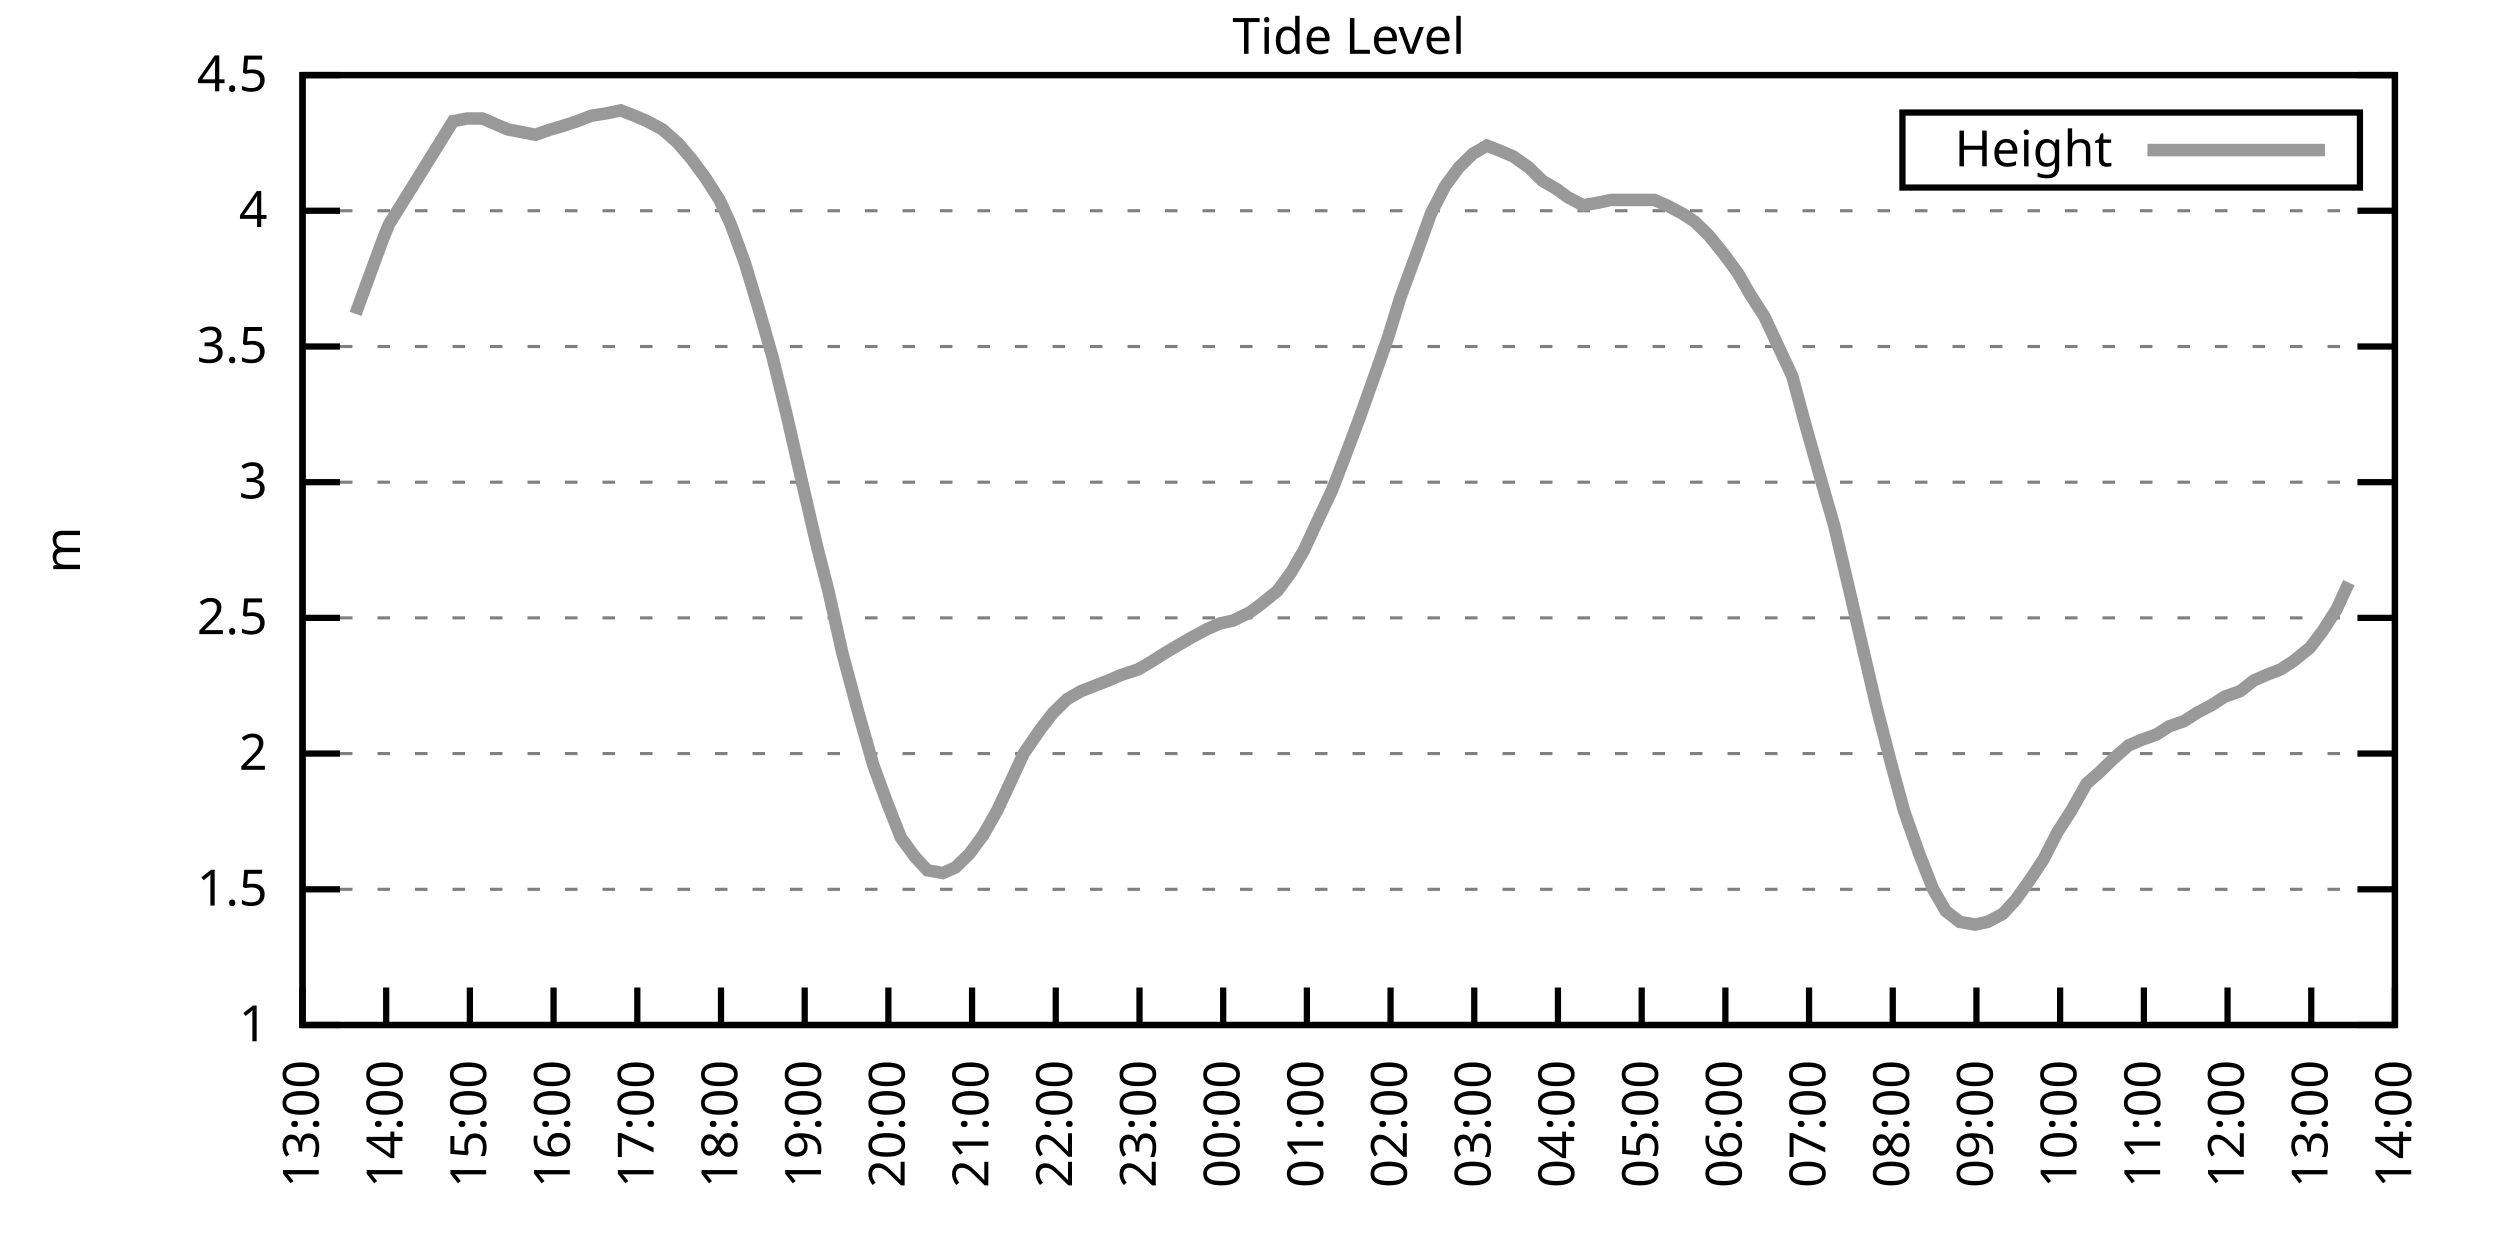
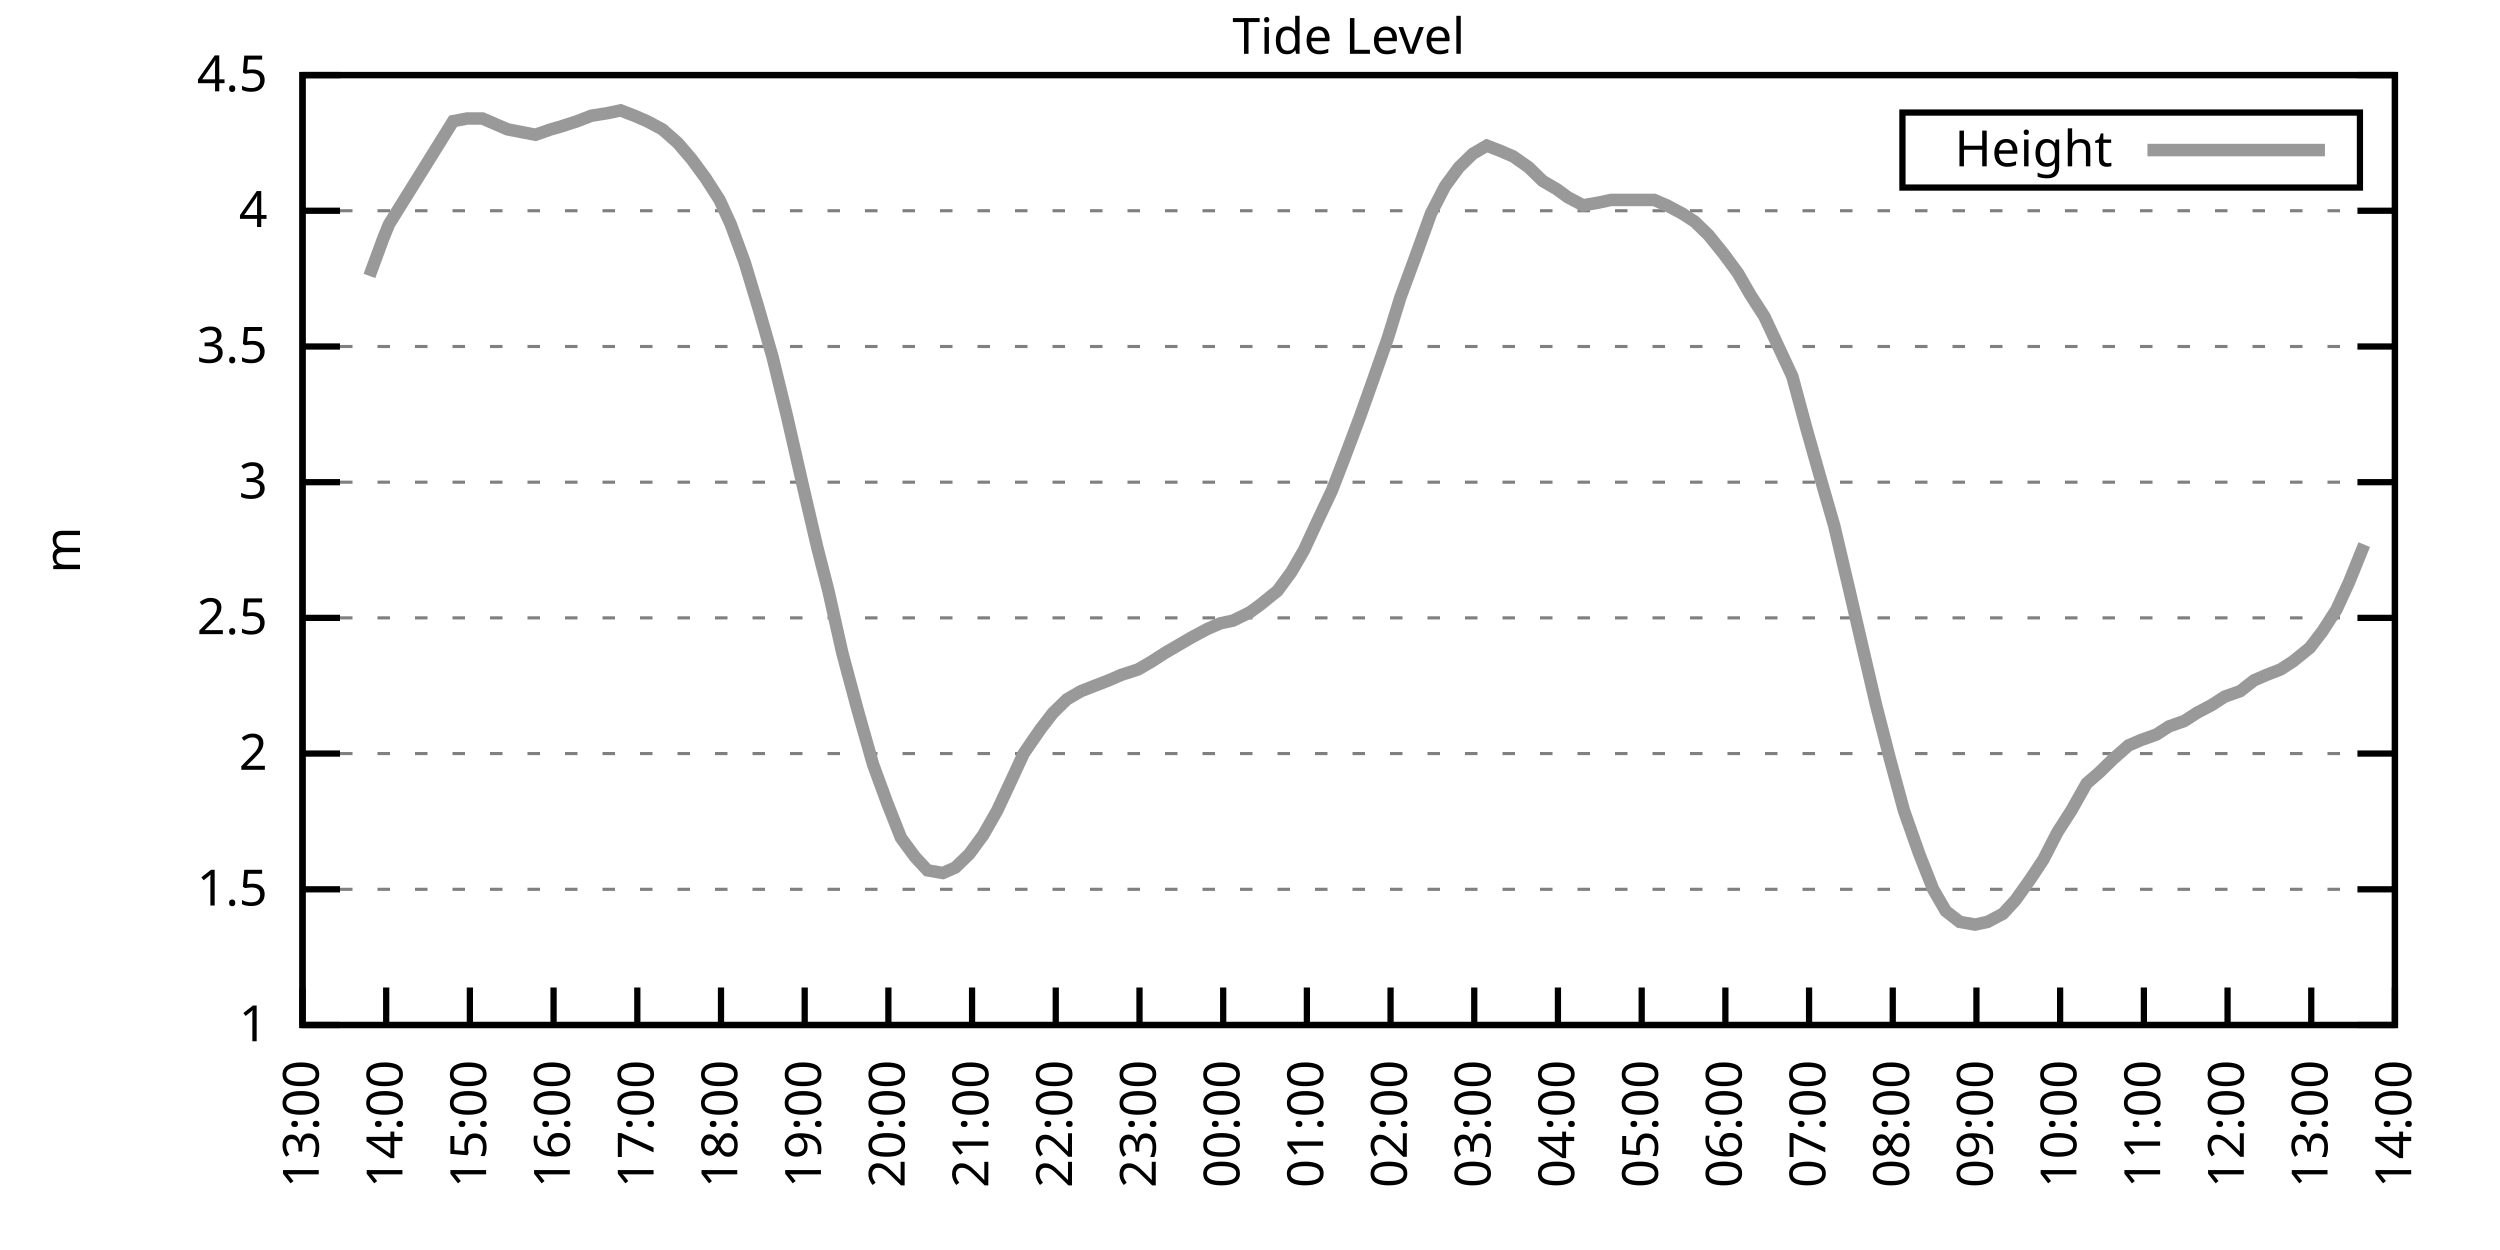
<svg xmlns="http://www.w3.org/2000/svg" xmlns:xlink="http://www.w3.org/1999/xlink" width="400" height="200" viewBox="0 0 400 200">
  <g id="gnuplot_canvas">
    <rect x="0" y="0" width="400" height="200" fill="none" />
    <defs>
      <circle id="gpDot" r="0.5" stroke-width="0.5" stroke="currentColor" />
      <path id="gpPt0" stroke-width="0.333" stroke="currentColor" d="M-1,0 h2 M0,-1 v2" />
      <path id="gpPt1" stroke-width="0.333" stroke="currentColor" d="M-1,-1 L1,1 M1,-1 L-1,1" />
      <path id="gpPt2" stroke-width="0.333" stroke="currentColor" d="M-1,0 L1,0 M0,-1 L0,1 M-1,-1 L1,1 M-1,1 L1,-1" />
      <rect id="gpPt3" stroke-width="0.333" stroke="currentColor" x="-1" y="-1" width="2" height="2" />
      <rect id="gpPt4" stroke-width="0.333" stroke="currentColor" fill="currentColor" x="-1" y="-1" width="2" height="2" />
      <circle id="gpPt5" stroke-width="0.333" stroke="currentColor" cx="0" cy="0" r="1" />
      <use xlink:href="#gpPt5" id="gpPt6" fill="currentColor" stroke="none" />
      <path id="gpPt7" stroke-width="0.333" stroke="currentColor" d="M0,-1.33 L-1.33,0.67 L1.33,0.67 z" />
      <use xlink:href="#gpPt7" id="gpPt8" fill="currentColor" stroke="none" />
      <use xlink:href="#gpPt7" id="gpPt9" stroke="currentColor" transform="rotate(180)" />
      <use xlink:href="#gpPt9" id="gpPt10" fill="currentColor" stroke="none" />
      <use xlink:href="#gpPt3" id="gpPt11" stroke="currentColor" transform="rotate(45)" />
      <use xlink:href="#gpPt11" id="gpPt12" fill="currentColor" stroke="none" />
      <path id="gpPt13" stroke-width="0.333" stroke="currentColor" d="M0,1.330 L1.265,0.411 L0.782,-1.067 L-0.782,-1.076 L-1.265,0.411 z" />
      <use xlink:href="#gpPt13" id="gpPt14" fill="currentColor" stroke="none" />
      <filter id="textbox" filterUnits="objectBoundingBox" x="0" y="0" height="1" width="1">
        <feFlood flood-color="white" flood-opacity="1" result="bgnd" />
        <feComposite in="SourceGraphic" in2="bgnd" operator="atop" />
      </filter>
      <filter id="greybox" filterUnits="objectBoundingBox" x="0" y="0" height="1" width="1">
        <feFlood flood-color="lightgrey" flood-opacity="1" result="grey" />
        <feComposite in="SourceGraphic" in2="grey" operator="atop" />
      </filter>
    </defs>
    <g fill="none" color="white" stroke="currentColor" stroke-width="1.00" stroke-linecap="butt" stroke-linejoin="miter">
</g>
    <g fill="none" color="black" stroke="currentColor" stroke-width="1.00" stroke-linecap="butt" stroke-linejoin="miter">
      <g stroke="none" shape-rendering="crispEdges">
        <polygon fill="rgb(255, 255, 255)" points="48.40,164.00 383.18,164.00 383.18,12.02 48.40,12.02 " />
      </g>
    </g>
    <g fill="none" color="black" stroke="currentColor" stroke-width="1.00" stroke-linecap="butt" stroke-linejoin="miter">
</g>
    <g fill="none" color="black" stroke="black" stroke-width="0.50" stroke-linecap="butt" stroke-linejoin="miter">
</g>
    <g fill="none" color="gray" stroke="currentColor" stroke-width="0.50" stroke-linecap="butt" stroke-linejoin="miter">
      <path stroke="gray" stroke-dasharray="2,4" class="gridline" d="M48.40,164.00 L383.19,164.00  " />
    </g>
    <g fill="none" color="gray" stroke="gray" stroke-width="1.00" stroke-linecap="butt" stroke-linejoin="miter">
</g>
    <g fill="none" color="black" stroke="currentColor" stroke-width="1.00" stroke-linecap="butt" stroke-linejoin="miter">
      <path stroke="black" d="M48.40,164.00 L54.40,164.00 M383.19,164.00 L377.19,164.00  " />
      <g transform="translate(42.80,166.60)" stroke="none" fill="black" font-family="Sans" font-size="8.00" text-anchor="end">
        <text>
          <tspan font-family="Sans"> 1</tspan>
        </text>
      </g>
    </g>
    <g fill="none" color="black" stroke="currentColor" stroke-width="1.00" stroke-linecap="butt" stroke-linejoin="miter">
</g>
    <g fill="none" color="black" stroke="black" stroke-width="0.50" stroke-linecap="butt" stroke-linejoin="miter">
</g>
    <g fill="none" color="gray" stroke="currentColor" stroke-width="0.50" stroke-linecap="butt" stroke-linejoin="miter">
      <path stroke="gray" stroke-dasharray="2,4" class="gridline" d="M48.40,142.29 L383.19,142.29  " />
    </g>
    <g fill="none" color="gray" stroke="gray" stroke-width="1.00" stroke-linecap="butt" stroke-linejoin="miter">
</g>
    <g fill="none" color="black" stroke="currentColor" stroke-width="1.00" stroke-linecap="butt" stroke-linejoin="miter">
      <path stroke="black" d="M48.40,142.29 L54.40,142.29 M383.19,142.29 L377.19,142.29  " />
      <g transform="translate(42.80,144.89)" stroke="none" fill="black" font-family="Sans" font-size="8.00" text-anchor="end">
        <text>
          <tspan font-family="Sans"> 1.5</tspan>
        </text>
      </g>
    </g>
    <g fill="none" color="black" stroke="currentColor" stroke-width="1.00" stroke-linecap="butt" stroke-linejoin="miter">
</g>
    <g fill="none" color="black" stroke="black" stroke-width="0.50" stroke-linecap="butt" stroke-linejoin="miter">
</g>
    <g fill="none" color="gray" stroke="currentColor" stroke-width="0.50" stroke-linecap="butt" stroke-linejoin="miter">
      <path stroke="gray" stroke-dasharray="2,4" class="gridline" d="M48.40,120.57 L383.19,120.57  " />
    </g>
    <g fill="none" color="gray" stroke="gray" stroke-width="1.00" stroke-linecap="butt" stroke-linejoin="miter">
</g>
    <g fill="none" color="black" stroke="currentColor" stroke-width="1.00" stroke-linecap="butt" stroke-linejoin="miter">
      <path stroke="black" d="M48.40,120.57 L54.40,120.57 M383.19,120.57 L377.19,120.57  " />
      <g transform="translate(42.80,123.17)" stroke="none" fill="black" font-family="Sans" font-size="8.00" text-anchor="end">
        <text>
          <tspan font-family="Sans"> 2</tspan>
        </text>
      </g>
    </g>
    <g fill="none" color="black" stroke="currentColor" stroke-width="1.00" stroke-linecap="butt" stroke-linejoin="miter">
</g>
    <g fill="none" color="black" stroke="black" stroke-width="0.50" stroke-linecap="butt" stroke-linejoin="miter">
</g>
    <g fill="none" color="gray" stroke="currentColor" stroke-width="0.50" stroke-linecap="butt" stroke-linejoin="miter">
      <path stroke="gray" stroke-dasharray="2,4" class="gridline" d="M48.40,98.86 L383.19,98.86  " />
    </g>
    <g fill="none" color="gray" stroke="gray" stroke-width="1.00" stroke-linecap="butt" stroke-linejoin="miter">
</g>
    <g fill="none" color="black" stroke="currentColor" stroke-width="1.00" stroke-linecap="butt" stroke-linejoin="miter">
      <path stroke="black" d="M48.40,98.86 L54.40,98.86 M383.19,98.86 L377.19,98.86  " />
      <g transform="translate(42.80,101.46)" stroke="none" fill="black" font-family="Sans" font-size="8.00" text-anchor="end">
        <text>
          <tspan font-family="Sans"> 2.5</tspan>
        </text>
      </g>
    </g>
    <g fill="none" color="black" stroke="currentColor" stroke-width="1.00" stroke-linecap="butt" stroke-linejoin="miter">
</g>
    <g fill="none" color="black" stroke="black" stroke-width="0.50" stroke-linecap="butt" stroke-linejoin="miter">
</g>
    <g fill="none" color="gray" stroke="currentColor" stroke-width="0.50" stroke-linecap="butt" stroke-linejoin="miter">
      <path stroke="gray" stroke-dasharray="2,4" class="gridline" d="M48.40,77.15 L383.19,77.15  " />
    </g>
    <g fill="none" color="gray" stroke="gray" stroke-width="1.00" stroke-linecap="butt" stroke-linejoin="miter">
</g>
    <g fill="none" color="black" stroke="currentColor" stroke-width="1.00" stroke-linecap="butt" stroke-linejoin="miter">
      <path stroke="black" d="M48.40,77.15 L54.40,77.15 M383.19,77.15 L377.19,77.15  " />
      <g transform="translate(42.80,79.75)" stroke="none" fill="black" font-family="Sans" font-size="8.00" text-anchor="end">
        <text>
          <tspan font-family="Sans"> 3</tspan>
        </text>
      </g>
    </g>
    <g fill="none" color="black" stroke="currentColor" stroke-width="1.00" stroke-linecap="butt" stroke-linejoin="miter">
</g>
    <g fill="none" color="black" stroke="black" stroke-width="0.50" stroke-linecap="butt" stroke-linejoin="miter">
</g>
    <g fill="none" color="gray" stroke="currentColor" stroke-width="0.50" stroke-linecap="butt" stroke-linejoin="miter">
      <path stroke="gray" stroke-dasharray="2,4" class="gridline" d="M48.40,55.44 L383.19,55.44  " />
    </g>
    <g fill="none" color="gray" stroke="gray" stroke-width="1.00" stroke-linecap="butt" stroke-linejoin="miter">
</g>
    <g fill="none" color="black" stroke="currentColor" stroke-width="1.00" stroke-linecap="butt" stroke-linejoin="miter">
      <path stroke="black" d="M48.40,55.44 L54.40,55.44 M383.19,55.44 L377.19,55.44  " />
      <g transform="translate(42.80,58.04)" stroke="none" fill="black" font-family="Sans" font-size="8.00" text-anchor="end">
        <text>
          <tspan font-family="Sans"> 3.5</tspan>
        </text>
      </g>
    </g>
    <g fill="none" color="black" stroke="currentColor" stroke-width="1.00" stroke-linecap="butt" stroke-linejoin="miter">
</g>
    <g fill="none" color="black" stroke="black" stroke-width="0.50" stroke-linecap="butt" stroke-linejoin="miter">
</g>
    <g fill="none" color="gray" stroke="currentColor" stroke-width="0.50" stroke-linecap="butt" stroke-linejoin="miter">
      <path stroke="gray" stroke-dasharray="2,4" class="gridline" d="M48.40,33.72 L383.19,33.72  " />
    </g>
    <g fill="none" color="gray" stroke="gray" stroke-width="1.00" stroke-linecap="butt" stroke-linejoin="miter">
</g>
    <g fill="none" color="black" stroke="currentColor" stroke-width="1.00" stroke-linecap="butt" stroke-linejoin="miter">
      <path stroke="black" d="M48.40,33.72 L54.40,33.72 M383.19,33.72 L377.19,33.72  " />
      <g transform="translate(42.80,36.32)" stroke="none" fill="black" font-family="Sans" font-size="8.00" text-anchor="end">
        <text>
          <tspan font-family="Sans"> 4</tspan>
        </text>
      </g>
    </g>
    <g fill="none" color="black" stroke="currentColor" stroke-width="1.00" stroke-linecap="butt" stroke-linejoin="miter">
</g>
    <g fill="none" color="black" stroke="black" stroke-width="0.50" stroke-linecap="butt" stroke-linejoin="miter">
</g>
    <g fill="none" color="gray" stroke="currentColor" stroke-width="0.50" stroke-linecap="butt" stroke-linejoin="miter">
      <path stroke="gray" stroke-dasharray="2,4" class="gridline" d="M48.40,12.01 L383.19,12.01  " />
    </g>
    <g fill="none" color="gray" stroke="gray" stroke-width="1.00" stroke-linecap="butt" stroke-linejoin="miter">
</g>
    <g fill="none" color="black" stroke="currentColor" stroke-width="1.00" stroke-linecap="butt" stroke-linejoin="miter">
      <path stroke="black" d="M48.40,12.01 L54.40,12.01 M383.19,12.01 L377.19,12.01  " />
      <g transform="translate(42.80,14.61)" stroke="none" fill="black" font-family="Sans" font-size="8.00" text-anchor="end">
        <text>
          <tspan font-family="Sans"> 4.5</tspan>
        </text>
      </g>
    </g>
    <g fill="none" color="black" stroke="currentColor" stroke-width="1.00" stroke-linecap="butt" stroke-linejoin="miter">
      <path stroke="black" d="M48.40,164.00 L48.40,158.00  " />
      <g transform="translate(51.00,169.60) rotate(270.00)" stroke="none" fill="black" font-family="Sans" font-size="8.00" text-anchor="end">
        <text>
          <tspan font-family="Sans">13:00</tspan>
        </text>
      </g>
    </g>
    <g fill="none" color="black" stroke="currentColor" stroke-width="1.00" stroke-linecap="butt" stroke-linejoin="miter">
      <path stroke="black" d="M61.79,164.00 L61.79,158.00  " />
      <g transform="translate(64.39,169.60) rotate(270.00)" stroke="none" fill="black" font-family="Sans" font-size="8.00" text-anchor="end">
        <text>
          <tspan font-family="Sans">14:00</tspan>
        </text>
      </g>
    </g>
    <g fill="none" color="black" stroke="currentColor" stroke-width="1.00" stroke-linecap="butt" stroke-linejoin="miter">
      <path stroke="black" d="M75.18,164.00 L75.18,158.00  " />
      <g transform="translate(77.78,169.60) rotate(270.00)" stroke="none" fill="black" font-family="Sans" font-size="8.00" text-anchor="end">
        <text>
          <tspan font-family="Sans">15:00</tspan>
        </text>
      </g>
    </g>
    <g fill="none" color="black" stroke="currentColor" stroke-width="1.00" stroke-linecap="butt" stroke-linejoin="miter">
      <path stroke="black" d="M88.57,164.00 L88.57,158.00  " />
      <g transform="translate(91.17,169.60) rotate(270.00)" stroke="none" fill="black" font-family="Sans" font-size="8.00" text-anchor="end">
        <text>
          <tspan font-family="Sans">16:00</tspan>
        </text>
      </g>
    </g>
    <g fill="none" color="black" stroke="currentColor" stroke-width="1.00" stroke-linecap="butt" stroke-linejoin="miter">
      <path stroke="black" d="M101.97,164.00 L101.97,158.00  " />
      <g transform="translate(104.57,169.60) rotate(270.00)" stroke="none" fill="black" font-family="Sans" font-size="8.00" text-anchor="end">
        <text>
          <tspan font-family="Sans">17:00</tspan>
        </text>
      </g>
    </g>
    <g fill="none" color="black" stroke="currentColor" stroke-width="1.00" stroke-linecap="butt" stroke-linejoin="miter">
      <path stroke="black" d="M115.36,164.00 L115.36,158.00  " />
      <g transform="translate(117.96,169.60) rotate(270.00)" stroke="none" fill="black" font-family="Sans" font-size="8.00" text-anchor="end">
        <text>
          <tspan font-family="Sans">18:00</tspan>
        </text>
      </g>
    </g>
    <g fill="none" color="black" stroke="currentColor" stroke-width="1.00" stroke-linecap="butt" stroke-linejoin="miter">
      <path stroke="black" d="M128.75,164.00 L128.75,158.00  " />
      <g transform="translate(131.35,169.60) rotate(270.00)" stroke="none" fill="black" font-family="Sans" font-size="8.00" text-anchor="end">
        <text>
          <tspan font-family="Sans">19:00</tspan>
        </text>
      </g>
    </g>
    <g fill="none" color="black" stroke="currentColor" stroke-width="1.00" stroke-linecap="butt" stroke-linejoin="miter">
      <path stroke="black" d="M142.14,164.00 L142.14,158.00  " />
      <g transform="translate(144.74,169.60) rotate(270.00)" stroke="none" fill="black" font-family="Sans" font-size="8.00" text-anchor="end">
        <text>
          <tspan font-family="Sans">20:00</tspan>
        </text>
      </g>
    </g>
    <g fill="none" color="black" stroke="currentColor" stroke-width="1.00" stroke-linecap="butt" stroke-linejoin="miter">
      <path stroke="black" d="M155.53,164.00 L155.53,158.00  " />
      <g transform="translate(158.13,169.60) rotate(270.00)" stroke="none" fill="black" font-family="Sans" font-size="8.00" text-anchor="end">
        <text>
          <tspan font-family="Sans">21:00</tspan>
        </text>
      </g>
    </g>
    <g fill="none" color="black" stroke="currentColor" stroke-width="1.00" stroke-linecap="butt" stroke-linejoin="miter">
      <path stroke="black" d="M168.92,164.00 L168.92,158.00  " />
      <g transform="translate(171.52,169.60) rotate(270.00)" stroke="none" fill="black" font-family="Sans" font-size="8.00" text-anchor="end">
        <text>
          <tspan font-family="Sans">22:00</tspan>
        </text>
      </g>
    </g>
    <g fill="none" color="black" stroke="currentColor" stroke-width="1.00" stroke-linecap="butt" stroke-linejoin="miter">
      <path stroke="black" d="M182.32,164.00 L182.32,158.00  " />
      <g transform="translate(184.92,169.60) rotate(270.00)" stroke="none" fill="black" font-family="Sans" font-size="8.00" text-anchor="end">
        <text>
          <tspan font-family="Sans">23:00</tspan>
        </text>
      </g>
    </g>
    <g fill="none" color="black" stroke="currentColor" stroke-width="1.00" stroke-linecap="butt" stroke-linejoin="miter">
      <path stroke="black" d="M195.71,164.00 L195.71,158.00  " />
      <g transform="translate(198.31,169.60) rotate(270.00)" stroke="none" fill="black" font-family="Sans" font-size="8.00" text-anchor="end">
        <text>
          <tspan font-family="Sans">00:00</tspan>
        </text>
      </g>
    </g>
    <g fill="none" color="black" stroke="currentColor" stroke-width="1.00" stroke-linecap="butt" stroke-linejoin="miter">
      <path stroke="black" d="M209.10,164.00 L209.10,158.00  " />
      <g transform="translate(211.70,169.60) rotate(270.00)" stroke="none" fill="black" font-family="Sans" font-size="8.00" text-anchor="end">
        <text>
          <tspan font-family="Sans">01:00</tspan>
        </text>
      </g>
    </g>
    <g fill="none" color="black" stroke="currentColor" stroke-width="1.00" stroke-linecap="butt" stroke-linejoin="miter">
      <path stroke="black" d="M222.49,164.00 L222.49,158.00  " />
      <g transform="translate(225.09,169.60) rotate(270.00)" stroke="none" fill="black" font-family="Sans" font-size="8.00" text-anchor="end">
        <text>
          <tspan font-family="Sans">02:00</tspan>
        </text>
      </g>
    </g>
    <g fill="none" color="black" stroke="currentColor" stroke-width="1.00" stroke-linecap="butt" stroke-linejoin="miter">
      <path stroke="black" d="M235.88,164.00 L235.88,158.00  " />
      <g transform="translate(238.48,169.60) rotate(270.00)" stroke="none" fill="black" font-family="Sans" font-size="8.00" text-anchor="end">
        <text>
          <tspan font-family="Sans">03:00</tspan>
        </text>
      </g>
    </g>
    <g fill="none" color="black" stroke="currentColor" stroke-width="1.00" stroke-linecap="butt" stroke-linejoin="miter">
      <path stroke="black" d="M249.27,164.00 L249.27,158.00  " />
      <g transform="translate(251.87,169.60) rotate(270.00)" stroke="none" fill="black" font-family="Sans" font-size="8.00" text-anchor="end">
        <text>
          <tspan font-family="Sans">04:00</tspan>
        </text>
      </g>
    </g>
    <g fill="none" color="black" stroke="currentColor" stroke-width="1.00" stroke-linecap="butt" stroke-linejoin="miter">
      <path stroke="black" d="M262.67,164.00 L262.67,158.00  " />
      <g transform="translate(265.27,169.60) rotate(270.00)" stroke="none" fill="black" font-family="Sans" font-size="8.00" text-anchor="end">
        <text>
          <tspan font-family="Sans">05:00</tspan>
        </text>
      </g>
    </g>
    <g fill="none" color="black" stroke="currentColor" stroke-width="1.00" stroke-linecap="butt" stroke-linejoin="miter">
      <path stroke="black" d="M276.06,164.00 L276.06,158.00  " />
      <g transform="translate(278.66,169.60) rotate(270.00)" stroke="none" fill="black" font-family="Sans" font-size="8.00" text-anchor="end">
        <text>
          <tspan font-family="Sans">06:00</tspan>
        </text>
      </g>
    </g>
    <g fill="none" color="black" stroke="currentColor" stroke-width="1.00" stroke-linecap="butt" stroke-linejoin="miter">
      <path stroke="black" d="M289.45,164.00 L289.45,158.00  " />
      <g transform="translate(292.05,169.60) rotate(270.00)" stroke="none" fill="black" font-family="Sans" font-size="8.00" text-anchor="end">
        <text>
          <tspan font-family="Sans">07:00</tspan>
        </text>
      </g>
    </g>
    <g fill="none" color="black" stroke="currentColor" stroke-width="1.00" stroke-linecap="butt" stroke-linejoin="miter">
      <path stroke="black" d="M302.84,164.00 L302.84,158.00  " />
      <g transform="translate(305.44,169.60) rotate(270.00)" stroke="none" fill="black" font-family="Sans" font-size="8.00" text-anchor="end">
        <text>
          <tspan font-family="Sans">08:00</tspan>
        </text>
      </g>
    </g>
    <g fill="none" color="black" stroke="currentColor" stroke-width="1.00" stroke-linecap="butt" stroke-linejoin="miter">
      <path stroke="black" d="M316.23,164.00 L316.23,158.00  " />
      <g transform="translate(318.83,169.60) rotate(270.00)" stroke="none" fill="black" font-family="Sans" font-size="8.00" text-anchor="end">
        <text>
          <tspan font-family="Sans">09:00</tspan>
        </text>
      </g>
    </g>
    <g fill="none" color="black" stroke="currentColor" stroke-width="1.00" stroke-linecap="butt" stroke-linejoin="miter">
      <path stroke="black" d="M329.62,164.00 L329.62,158.00  " />
      <g transform="translate(332.22,169.60) rotate(270.00)" stroke="none" fill="black" font-family="Sans" font-size="8.00" text-anchor="end">
        <text>
          <tspan font-family="Sans">10:00</tspan>
        </text>
      </g>
    </g>
    <g fill="none" color="black" stroke="currentColor" stroke-width="1.00" stroke-linecap="butt" stroke-linejoin="miter">
      <path stroke="black" d="M343.02,164.00 L343.02,158.00  " />
      <g transform="translate(345.62,169.60) rotate(270.00)" stroke="none" fill="black" font-family="Sans" font-size="8.00" text-anchor="end">
        <text>
          <tspan font-family="Sans">11:00</tspan>
        </text>
      </g>
    </g>
    <g fill="none" color="black" stroke="currentColor" stroke-width="1.00" stroke-linecap="butt" stroke-linejoin="miter">
      <path stroke="black" d="M356.41,164.00 L356.41,158.00  " />
      <g transform="translate(359.01,169.60) rotate(270.00)" stroke="none" fill="black" font-family="Sans" font-size="8.00" text-anchor="end">
        <text>
          <tspan font-family="Sans">12:00</tspan>
        </text>
      </g>
    </g>
    <g fill="none" color="black" stroke="currentColor" stroke-width="1.00" stroke-linecap="butt" stroke-linejoin="miter">
      <path stroke="black" d="M369.80,164.00 L369.80,158.00  " />
      <g transform="translate(372.40,169.60) rotate(270.00)" stroke="none" fill="black" font-family="Sans" font-size="8.00" text-anchor="end">
        <text>
          <tspan font-family="Sans">13:00</tspan>
        </text>
      </g>
    </g>
    <g fill="none" color="black" stroke="currentColor" stroke-width="1.00" stroke-linecap="butt" stroke-linejoin="miter">
      <path stroke="black" d="M383.19,164.00 L383.19,158.00  " />
      <g transform="translate(385.79,169.60) rotate(270.00)" stroke="none" fill="black" font-family="Sans" font-size="8.00" text-anchor="end">
        <text>
          <tspan font-family="Sans">14:00</tspan>
        </text>
      </g>
    </g>
    <g fill="none" color="black" stroke="currentColor" stroke-width="1.00" stroke-linecap="butt" stroke-linejoin="miter">
</g>
    <g fill="none" color="black" stroke="currentColor" stroke-width="1.00" stroke-linecap="butt" stroke-linejoin="miter">
      <path stroke="black" d="M48.40,12.01 L48.40,164.00 L383.19,164.00 L383.19,12.01 L48.40,12.01 Z  " />
    </g>
    <g fill="none" color="black" stroke="currentColor" stroke-width="1.00" stroke-linecap="butt" stroke-linejoin="miter">
</g>
    <g fill="none" color="black" stroke="currentColor" stroke-width="1.00" stroke-linecap="butt" stroke-linejoin="miter">
      <path stroke="black" d="M304.39,30.01 L304.39,18.01 L377.59,18.01 L377.59,30.01 L304.39,30.01 Z  " />
    </g>
    <g id="Tide_level_plot_1">
      <g fill="none" color="white" stroke="black" stroke-width="2.00" stroke-linecap="butt" stroke-linejoin="miter">
</g>
      <g fill="none" color="black" stroke="currentColor" stroke-width="2.00" stroke-linecap="butt" stroke-linejoin="miter">
        <g transform="translate(337.99,26.61)" stroke="none" fill="black" font-family="Sans" font-size="8.00" text-anchor="end">
          <text>
            <tspan font-family="Sans">Height</tspan>
          </text>
        </g>
      </g>
      <g fill="none" color="black" stroke="currentColor" stroke-width="2.00" stroke-linecap="butt" stroke-linejoin="miter">
-         <path stroke="rgb(153, 153, 153)" d="M343.59,24.01 L371.99,24.01 M56.88,50.22 L59.11,44.15 L61.35,38.07 L62.24,35.89 L72.50,19.39 L74.74,18.96   L77.19,18.96 L79.20,19.83 L81.21,20.70 L83.44,21.13 L85.67,21.56 L88.13,20.70 L89.69,20.26 L92.37,19.39   L94.60,18.52 L97.28,18.09 L99.29,17.66 L101.52,18.52 L103.53,19.39 L105.98,20.70 L108.44,22.87 L110.67,25.47   L112.90,28.51 L115.13,31.99 L116.92,35.89 L119.15,41.97 L121.38,49.36 L123.62,57.17 L125.85,66.29 L128.53,78.02   L130.76,87.57 L132.54,94.52 L134.78,104.51 L137.23,113.63 L139.69,122.31 L141.92,128.39 L144.15,134.04 L146.38,137.08   L148.39,139.25 L150.85,139.68 L152.85,138.81 L155.09,136.64 L157.32,133.60 L159.55,129.69 L161.78,124.92 L163.79,120.57   L166.47,116.67 L168.48,114.06 L170.71,111.89 L172.94,110.59 L175.17,109.72 L177.41,108.85 L179.41,107.98 L182.09,107.11   L184.32,105.81 L186.33,104.51 L188.57,103.20 L190.80,101.90 L193.25,100.60 L195.26,99.73 L197.27,99.30 L199.95,97.99   L201.73,96.69 L204.41,94.52 L206.64,91.48 L208.65,88.00 L210.66,83.66 L213.12,78.45 L215.13,73.24 L217.58,66.73   L219.59,61.08 L222.04,54.13 L224.05,47.62 L226.29,41.54 L228.96,34.16 L231.20,29.81 L233.43,26.77 L235.66,24.60   L237.89,23.30 L240.12,24.17 L242.13,25.04 L244.59,26.77 L246.82,28.95 L249.05,30.25 L250.84,31.55 L253.29,32.85   L255.75,32.42 L257.76,31.99 L259.99,31.99 L262.44,31.99 L264.67,31.99 L266.68,32.85 L269.14,34.16 L271.15,35.46   L273.38,37.63 L275.83,40.67 L278.07,43.71 L280.07,47.18 L282.31,50.66 L284.54,55.44 L286.77,60.21 L289.00,68.46   L291.46,77.15 L293.47,84.10 L295.92,94.52 L297.93,103.20 L300.16,112.76 L302.39,121.44 L304.63,129.69 L307.08,136.64   L309.31,142.29 L311.32,145.76 L313.55,147.50 L316.01,147.93 L318.02,147.50 L320.47,146.20 L322.48,144.02 L324.94,140.55   L326.95,137.51 L329.18,133.17 L331.41,129.69 L333.86,125.35 L335.87,123.61 L338.10,121.44 L340.56,119.27 L342.57,118.40   L345.02,117.53 L347.03,116.23 L349.49,115.36 L351.50,114.06 L353.95,112.76 L355.96,111.45 L358.42,110.59 L360.65,108.85   L362.66,107.98 L364.89,107.11 L366.90,105.81 L369.58,103.64 L371.58,101.03 L373.82,97.56 L375.82,93.22  " />
+         <path stroke="rgb(153, 153, 153)" d="M343.59,24.01 L371.99,24.01 M59.11,44.15 L61.35,38.07 L62.24,35.89 L72.50,19.39 L74.74,18.96 L77.19,18.96   L79.20,19.83 L81.21,20.70 L83.44,21.13 L85.67,21.56 L88.13,20.70 L89.69,20.26 L92.37,19.39 L94.60,18.52   L97.28,18.09 L99.29,17.66 L101.52,18.52 L103.53,19.39 L105.98,20.70 L108.44,22.87 L110.67,25.47 L112.90,28.51   L115.13,31.99 L116.92,35.89 L119.15,41.97 L121.38,49.36 L123.62,57.17 L125.85,66.29 L128.53,78.02 L130.76,87.57   L132.54,94.52 L134.78,104.51 L137.23,113.63 L139.69,122.31 L141.92,128.39 L144.15,134.04 L146.38,137.08 L148.39,139.25   L150.85,139.68 L152.85,138.81 L155.09,136.64 L157.32,133.60 L159.55,129.69 L161.78,124.92 L163.79,120.57 L166.47,116.67   L168.48,114.06 L170.71,111.89 L172.94,110.59 L175.17,109.72 L177.41,108.85 L179.41,107.98 L182.09,107.11 L184.32,105.81   L186.33,104.51 L188.57,103.20 L190.80,101.90 L193.25,100.60 L195.26,99.73 L197.27,99.30 L199.95,97.99 L201.73,96.69   L204.41,94.52 L206.64,91.48 L208.65,88.00 L210.66,83.66 L213.12,78.45 L215.13,73.24 L217.58,66.73 L219.59,61.08   L222.04,54.13 L224.05,47.62 L226.29,41.54 L228.96,34.16 L231.20,29.81 L233.43,26.77 L235.66,24.60 L237.89,23.30   L240.12,24.17 L242.13,25.04 L244.59,26.77 L246.82,28.95 L249.05,30.25 L250.84,31.55 L253.29,32.85 L255.75,32.42   L257.76,31.99 L259.99,31.99 L262.44,31.99 L264.67,31.99 L266.68,32.85 L269.14,34.16 L271.15,35.46 L273.38,37.63   L275.83,40.67 L278.07,43.71 L280.07,47.18 L282.31,50.66 L284.54,55.44 L286.77,60.21 L289.00,68.46 L291.46,77.15   L293.47,84.10 L295.92,94.52 L297.93,103.20 L300.16,112.76 L302.39,121.44 L304.63,129.69 L307.08,136.64 L309.31,142.29   L311.32,145.76 L313.55,147.50 L316.01,147.93 L318.02,147.50 L320.47,146.20 L322.48,144.02 L324.94,140.55 L326.95,137.51   L329.18,133.17 L331.41,129.69 L333.86,125.35 L335.87,123.61 L338.10,121.44 L340.56,119.27 L342.57,118.40 L345.02,117.53   L347.03,116.23 L349.49,115.36 L351.50,114.06 L353.95,112.76 L355.96,111.45 L358.42,110.59 L360.65,108.85 L362.66,107.98   L364.89,107.11 L366.90,105.81 L369.58,103.64 L371.58,101.03 L373.82,97.56 L375.82,93.22 L378.28,87.14  " />
      </g>
    </g>
    <g fill="none" color="black" stroke="currentColor" stroke-width="2.00" stroke-linecap="butt" stroke-linejoin="miter">
</g>
    <g fill="none" color="black" stroke="black" stroke-width="1.00" stroke-linecap="butt" stroke-linejoin="miter">
</g>
    <g fill="none" color="black" stroke="currentColor" stroke-width="1.00" stroke-linecap="butt" stroke-linejoin="miter">
      <path stroke="black" d="M48.40,12.01 L48.40,164.00 L383.19,164.00 L383.19,12.01 L48.40,12.01 Z  " />
      <g transform="translate(12.80,88.01) rotate(270.00)" stroke="none" fill="black" font-family="Sans" font-size="8.00" text-anchor="middle">
        <text>
          <tspan font-family="Sans">m</tspan>
        </text>
      </g>
    </g>
    <g fill="none" color="black" stroke="currentColor" stroke-width="1.00" stroke-linecap="butt" stroke-linejoin="miter">
</g>
    <g fill="none" color="black" stroke="currentColor" stroke-width="1.00" stroke-linecap="butt" stroke-linejoin="miter">
      <g transform="translate(215.79,8.61)" stroke="none" fill="black" font-family="Sans" font-size="8.00" text-anchor="middle">
        <text>
          <tspan font-family="Sans">Tide Level</tspan>
        </text>
      </g>
    </g>
    <g fill="none" color="black" stroke="currentColor" stroke-width="1.00" stroke-linecap="butt" stroke-linejoin="miter">
</g>
  </g>
</svg>
